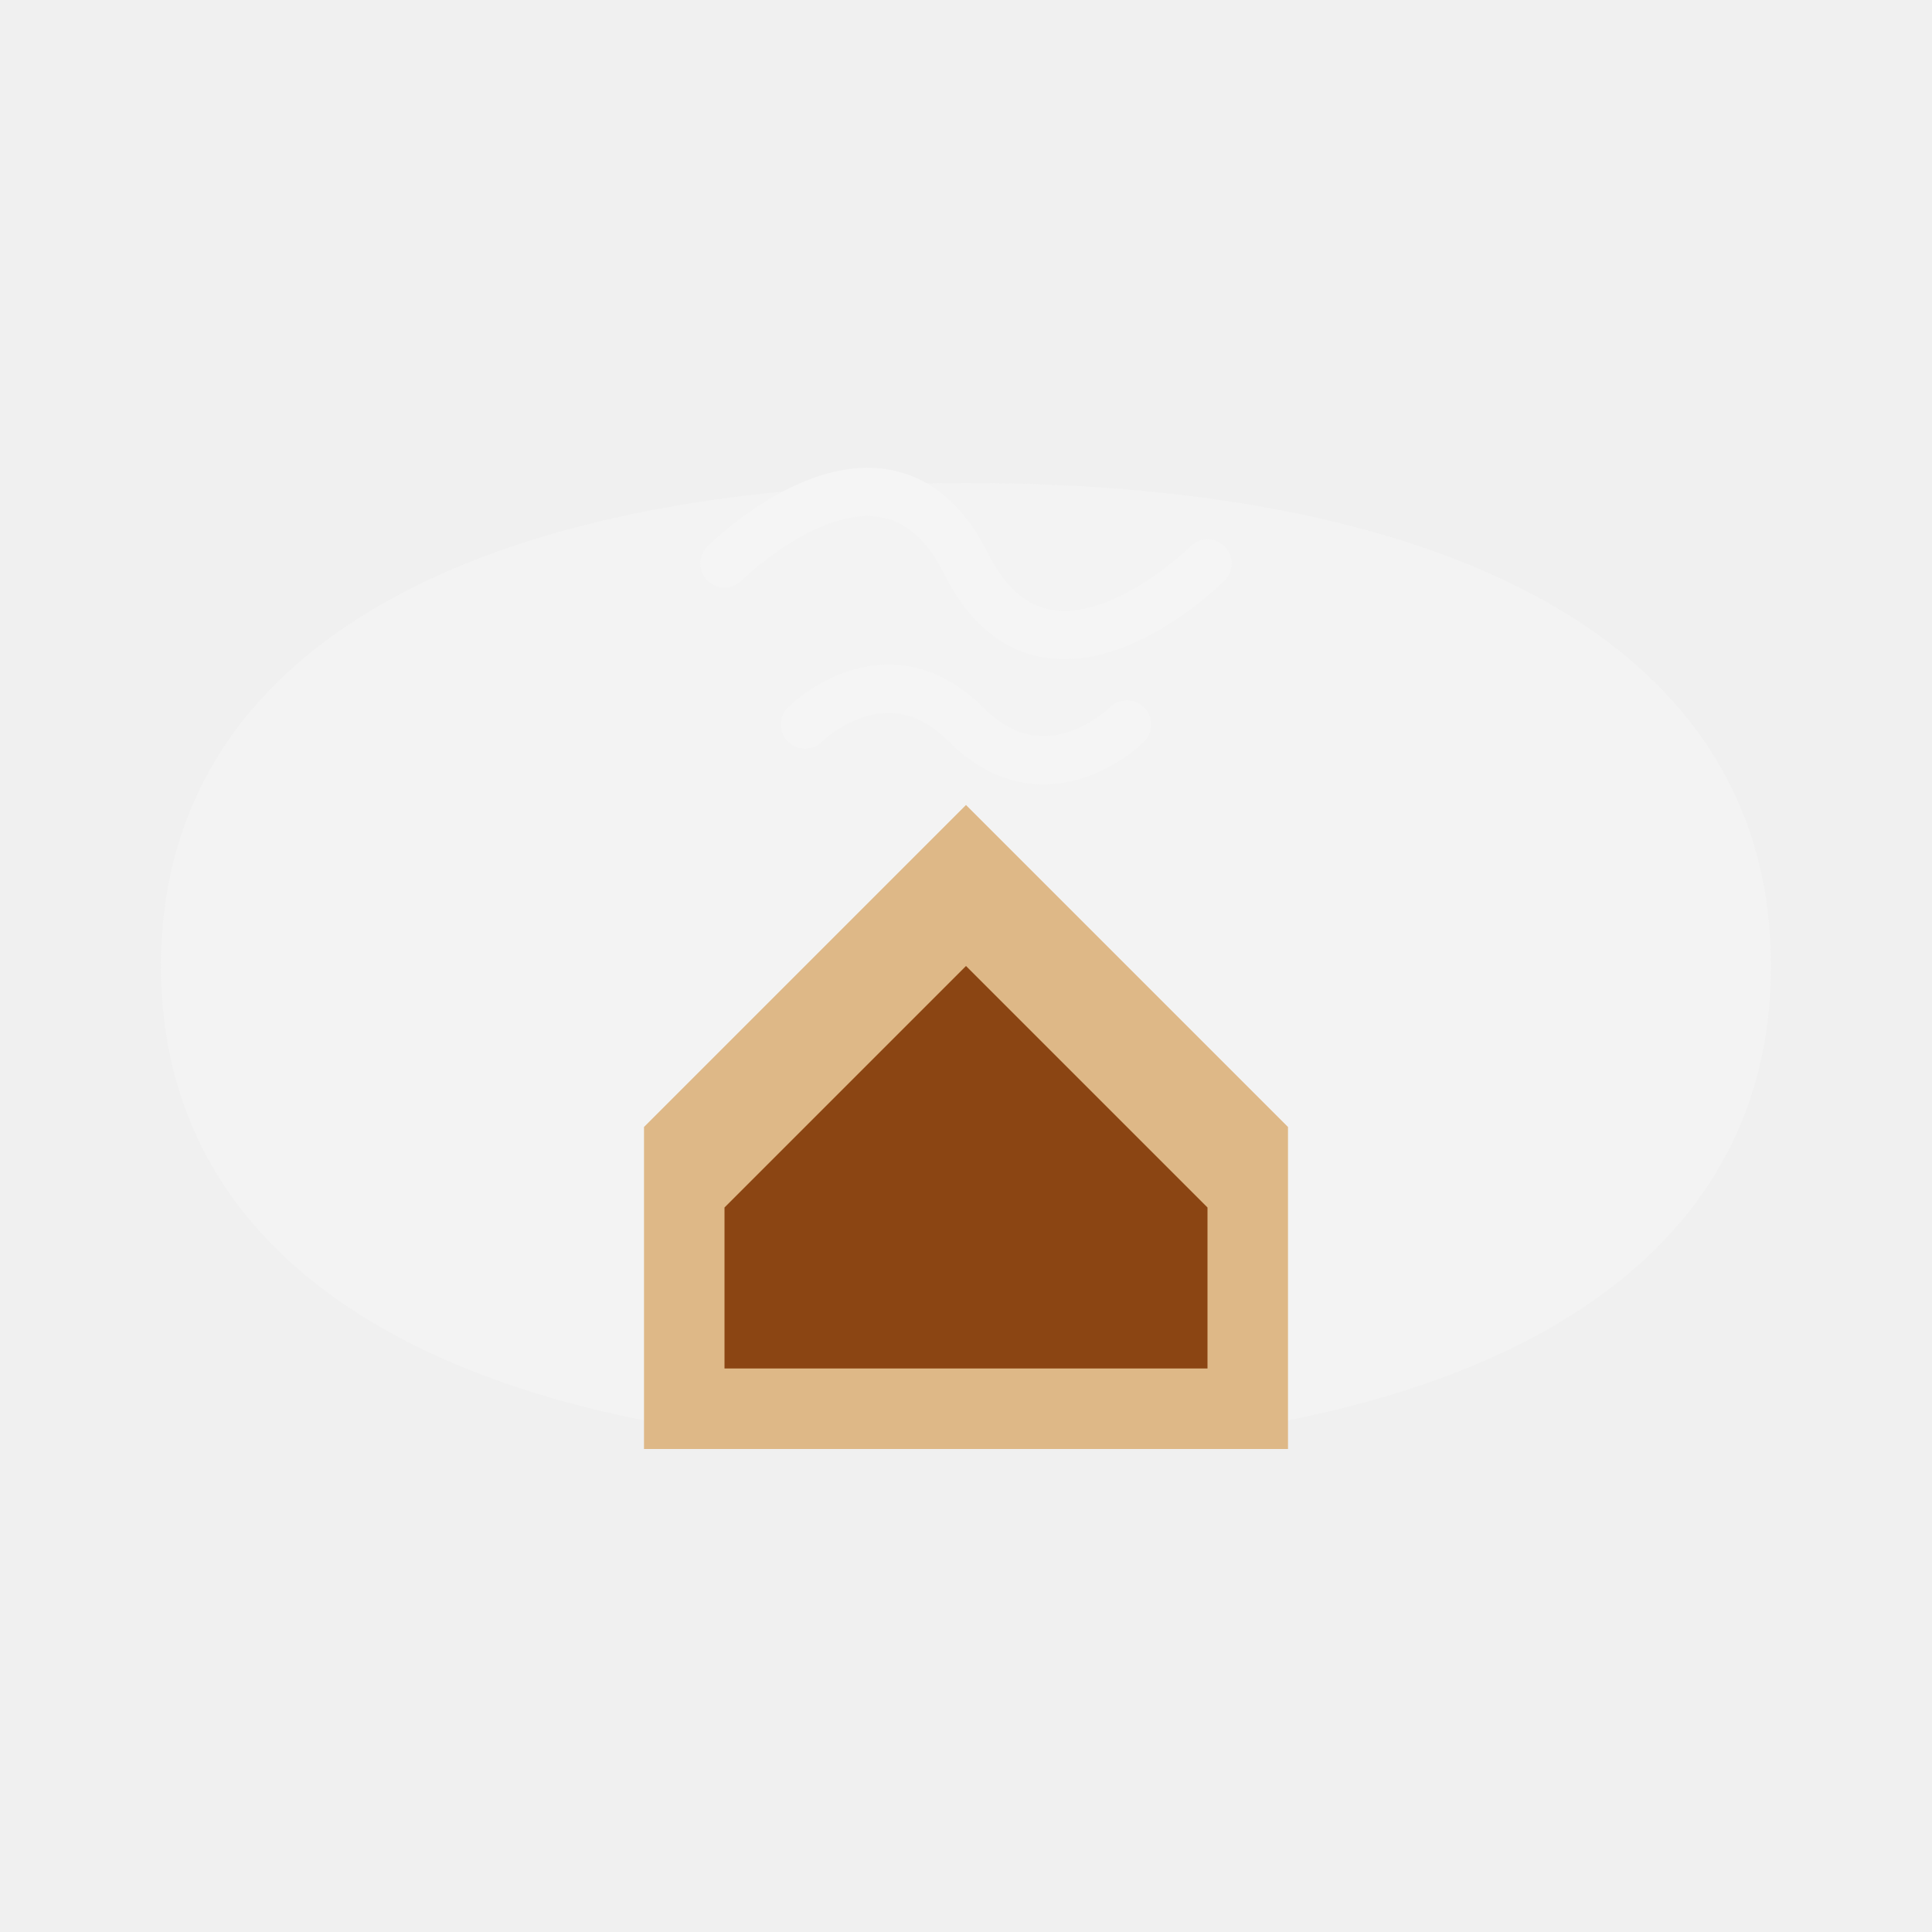
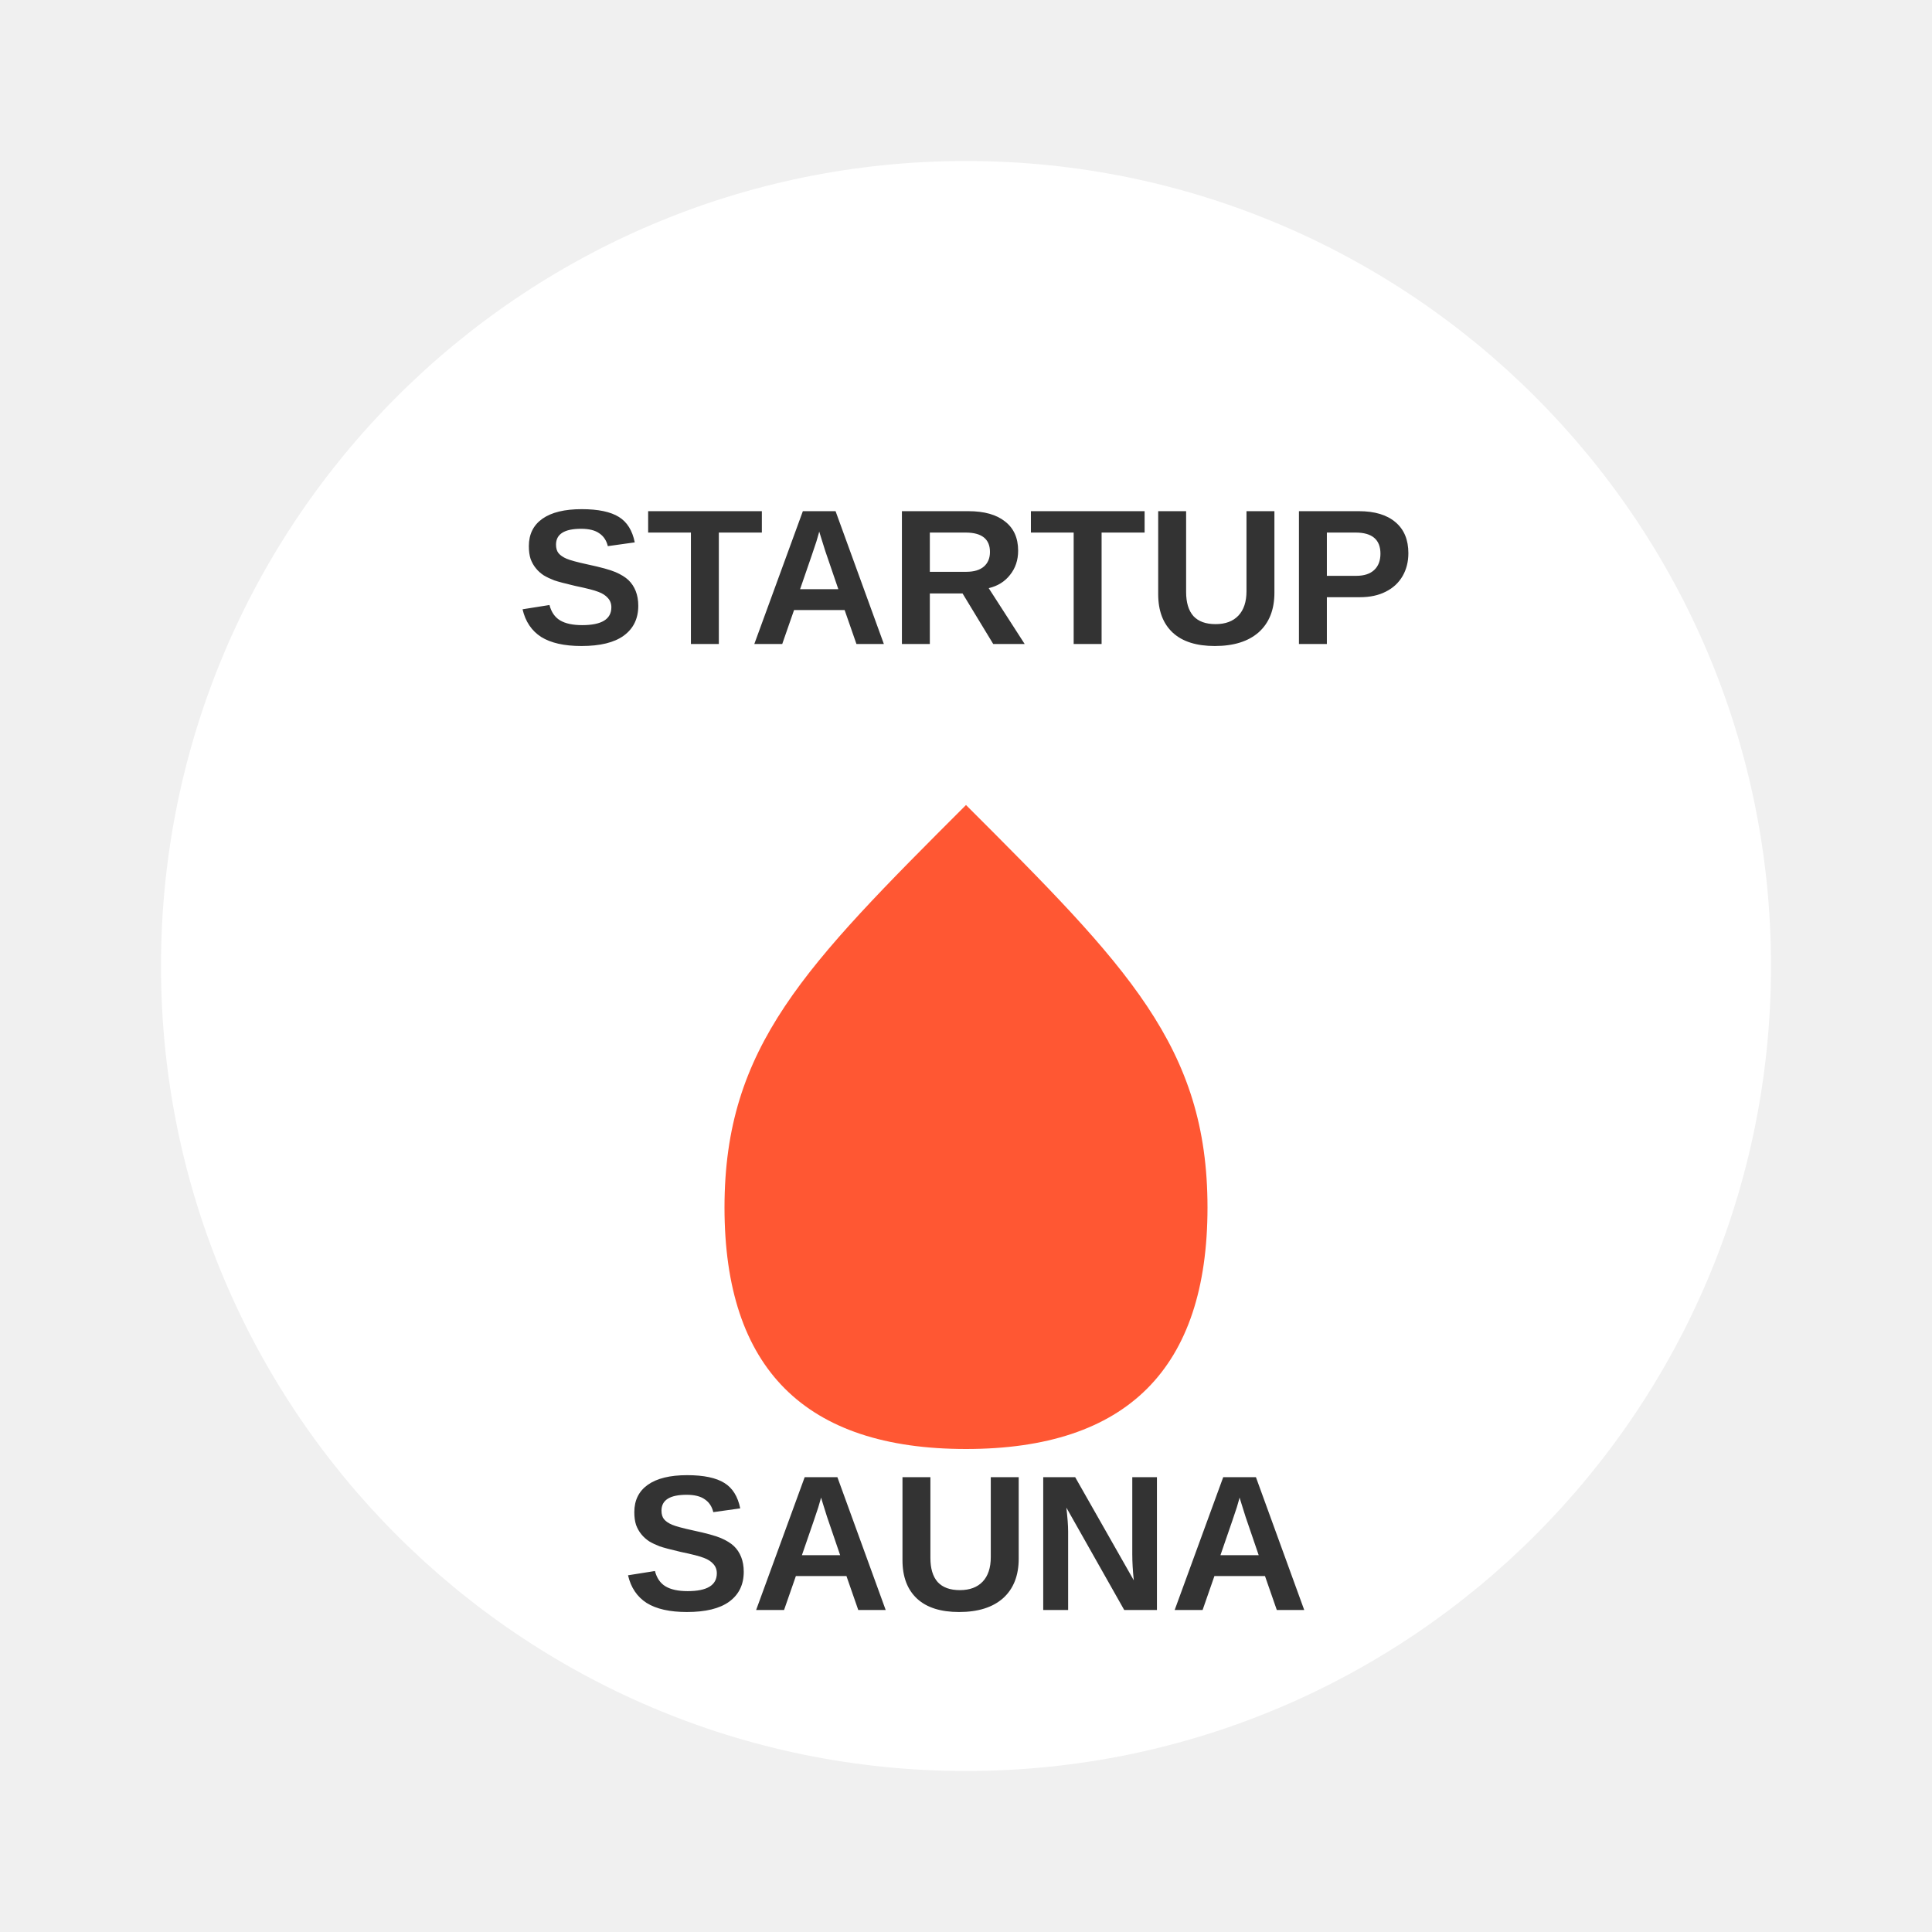
<svg xmlns="http://www.w3.org/2000/svg" width="120" height="120" viewBox="0 0 120 120" fill="none">
-   <path d="M10 60C10 40 30 30 60 30C90 30 110 40 110 60C110 80 90 90 60 90C30 90 10 80 10 60Z" fill="#f5f5f5" opacity="0.6" />
-   <path d="M40 70L60 50L80 70V90H40V70Z" fill="#deb887" />
-   <path d="M45 75V85H75V75L60 60L45 75Z" fill="#8B4513" />
-   <path d="M50 45C50 45 55 40 60 45C65 50 70 45 70 45" stroke="#f5f5f5" stroke-width="3" stroke-linecap="round" />
-   <path d="M45 35C45 35 55 25 60 35C65 45 75 35 75 35" stroke="#f5f5f5" stroke-width="3" stroke-linecap="round" />
+   <circle cx="60" cy="60" r="50" fill="#FFFFFF" />
+   <path d="M45 75C45 65 50 60 60 50C70 60 75 65 75 75C75 85 70 90 60 90C50 90 45 85 45 75Z" fill="#FF5733" />
+   <text x="60" y="40" font-family="Arial, sans-serif" font-size="12" font-weight="bold" fill="#333333" text-anchor="middle">STARTUP</text>
+   <text x="60" y="100" font-family="Arial, sans-serif" font-size="12" font-weight="bold" fill="#333333" text-anchor="middle">SAUNA</text>
</svg>
